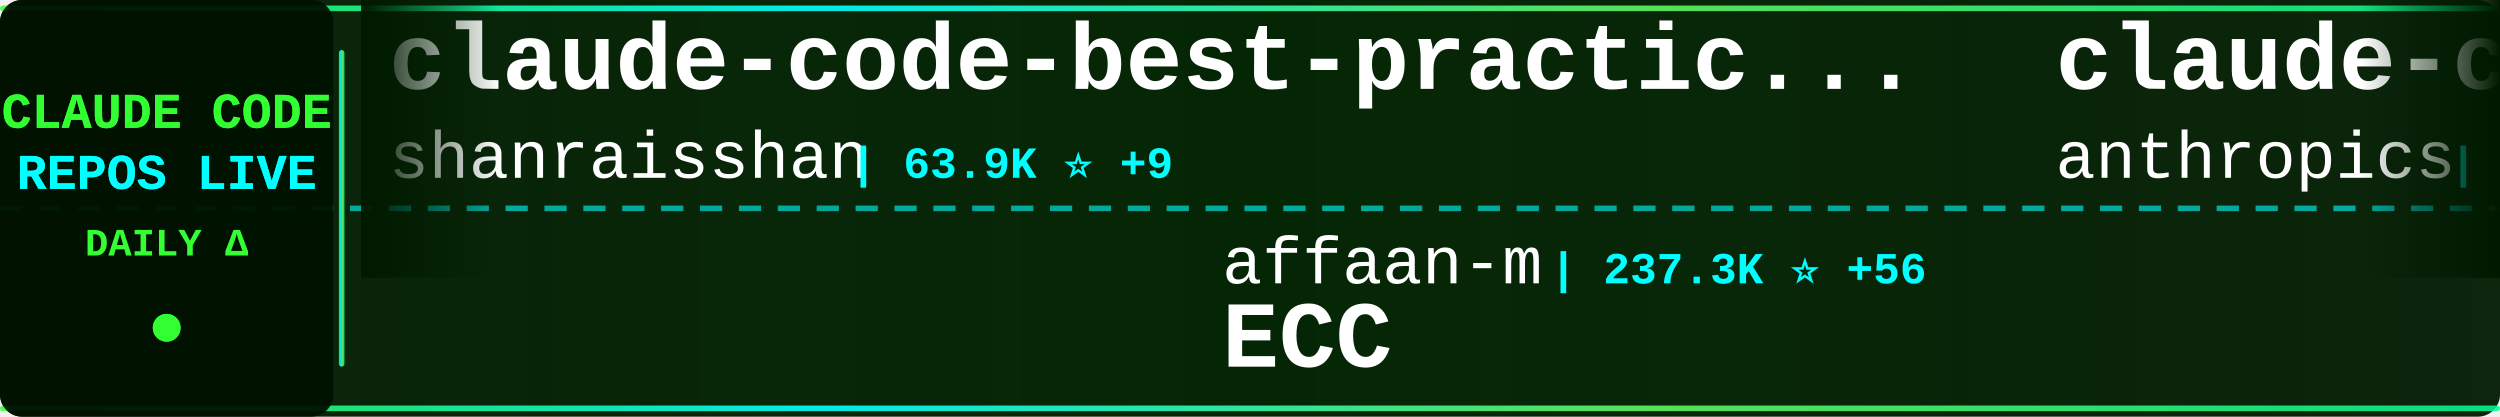
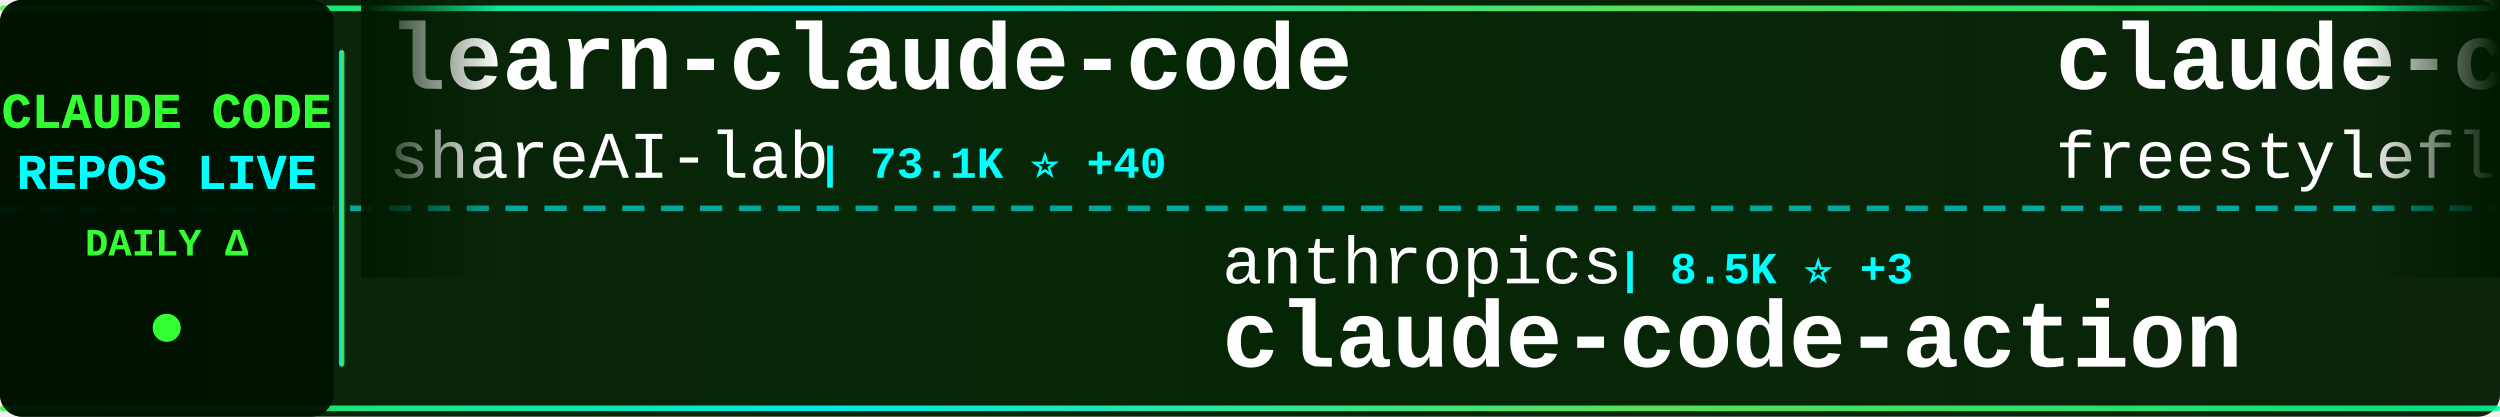
<svg xmlns="http://www.w3.org/2000/svg" width="900" height="150">
  <defs>
    <linearGradient id="tickerBg" x1="0%" y1="0%" x2="100%" y2="0%">
      <stop offset="0%" style="stop-color:#001a00;stop-opacity:0.95" />
      <stop offset="50%" style="stop-color:#002200;stop-opacity:0.98" />
      <stop offset="100%" style="stop-color:#001a00;stop-opacity:0.95" />
    </linearGradient>
    <linearGradient id="borderGrad" x1="0%" y1="0%" x2="100%" y2="0%">
      <stop offset="0%" style="stop-color:#33ff33;stop-opacity:0.85">
        <animate attributeName="stop-opacity" values="0.85;1;0.85" dur="2s" repeatCount="indefinite" />
      </stop>
      <stop offset="33%" style="stop-color:#00ffff;stop-opacity:0.9">
        <animate attributeName="stop-opacity" values="0.9;1;0.9" dur="2.2s" repeatCount="indefinite" />
      </stop>
      <stop offset="66%" style="stop-color:#66ff66;stop-opacity:0.85">
        <animate attributeName="stop-opacity" values="0.85;1;0.85" dur="1.8s" repeatCount="indefinite" />
      </stop>
      <stop offset="100%" style="stop-color:#00ff99;stop-opacity:0.85">
        <animate attributeName="stop-opacity" values="0.85;1;0.85" dur="2s" repeatCount="indefinite" />
      </stop>
    </linearGradient>
    <filter id="textGlow">
      <feGaussianBlur stdDeviation="0.1" result="coloredBlur" />
      <feMerge>
        <feMergeNode in="coloredBlur" />
        <feMergeNode in="SourceGraphic" />
      </feMerge>
    </filter>
    <filter id="metricGlow">
      <feGaussianBlur stdDeviation="0.2" result="coloredBlur" />
      <feMerge>
        <feMergeNode in="coloredBlur" />
        <feMergeNode in="SourceGraphic" />
      </feMerge>
    </filter>
    <linearGradient id="leftFade" x1="0%" y1="0%" x2="100%" y2="0%">
      <stop offset="0%" style="stop-color:#001a00;stop-opacity:1" />
      <stop offset="100%" style="stop-color:#001a00;stop-opacity:0" />
    </linearGradient>
    <linearGradient id="rightFade" x1="0%" y1="0%" x2="100%" y2="0%">
      <stop offset="0%" style="stop-color:#001a00;stop-opacity:0" />
      <stop offset="100%" style="stop-color:#001a00;stop-opacity:1" />
    </linearGradient>
  </defs>
  <rect width="900" height="150" fill="url(#tickerBg)" rx="8" />
  <rect x="0" y="2" width="900" height="2" fill="url(#borderGrad)" rx="1" />
  <rect x="0" y="146" width="900" height="2" fill="url(#borderGrad)" rx="1" />
  <line x1="0" y1="75" x2="900" y2="75" stroke="#00ffff" stroke-width="2" stroke-dasharray="8 6" opacity="0.6" />
  <rect x="0" y="0" width="120" height="150" fill="#001100" opacity="0.95" rx="8" />
  <text x="60" y="46" font-family="'Courier New', monospace" font-size="18" font-weight="bold" fill="#33ff33" text-anchor="middle" filter="url(#textGlow)">
    CLAUDE CODE
  </text>
  <text x="60" y="68" font-family="'Courier New', monospace" font-size="18" font-weight="bold" fill="#00ffff" text-anchor="middle" filter="url(#textGlow)">
    REPOS LIVE
  </text>
  <text x="60" y="92" font-family="'Courier New', monospace" font-size="14" font-weight="bold" fill="#33ff33" text-anchor="middle">
    DAILY Δ
  </text>
  <circle cx="60" cy="118" r="5" fill="#33ff33" filter="url(#metricGlow)">
    <animate attributeName="r" values="4;6;4" dur="1.5s" repeatCount="indefinite" />
    <animate attributeName="opacity" values="0.6;1;0.6" dur="1.5s" repeatCount="indefinite" />
  </circle>
  <rect x="122" y="18" width="2" height="114" fill="url(#borderGrad)" rx="1" />
  <clipPath id="tickerClip">
    <rect x="130" y="0" width="770" height="150" />
  </clipPath>
  <g clip-path="url(#tickerClip)">
    <g id="tickerItems">
      <animateTransform attributeName="transform" attributeType="XML" type="translate" from="0 0" to="-3000 0" dur="54s" repeatCount="indefinite" />
      <g transform="translate(0, 0)">
-         <text x="140" y="32" font-family="'Courier New', monospace" font-size="34" font-weight="bold" fill="#ffffff">claude-code-best-practic...</text>
-         <text x="140" y="64" font-family="'Courier New', monospace" font-size="24" font-weight="normal" fill="#ffffff" opacity="1.0">shanraisshan</text>
-         <text x="306" y="64" font-family="'Courier New', monospace" font-size="16" font-weight="bold" fill="#00ffff"> | 63.9K ⭐ +9</text>
+         <text x="140" y="32" font-family="'Courier New', monospace" font-size="34" font-weight="bold" fill="#ffffff">learn-claude-code</text>
+         <text x="140" y="64" font-family="'Courier New', monospace" font-size="24" font-weight="normal" fill="#ffffff" opacity="1.0">shareAI-lab</text>
+         <text x="294" y="64" font-family="'Courier New', monospace" font-size="16" font-weight="bold" fill="#00ffff"> | 73.1K ⭐ +40</text>
      </g>
      <g transform="translate(300, 0)">
-         <text x="140" y="102" font-family="'Courier New', monospace" font-size="24" font-weight="normal" fill="#ffffff" opacity="1.0">affaan-m</text>
-         <text x="258" y="102" font-family="'Courier New', monospace" font-size="16" font-weight="bold" fill="#00ffff"> | 237.3K ⭐ +56</text>
-         <text x="140" y="132" font-family="'Courier New', monospace" font-size="34" font-weight="bold" fill="#ffffff">ECC</text>
+         <text x="140" y="102" font-family="'Courier New', monospace" font-size="24" font-weight="normal" fill="#ffffff" opacity="1.0">anthropics</text>
+         <text x="282" y="102" font-family="'Courier New', monospace" font-size="16" font-weight="bold" fill="#00ffff"> | 8.5K ⭐ +3</text>
+         <text x="140" y="132" font-family="'Courier New', monospace" font-size="34" font-weight="bold" fill="#ffffff">claude-code-action</text>
      </g>
      <g transform="translate(600, 0)">
-         <text x="140" y="32" font-family="'Courier New', monospace" font-size="34" font-weight="bold" fill="#ffffff">claude-code-action</text>
-         <text x="140" y="64" font-family="'Courier New', monospace" font-size="24" font-weight="normal" fill="#ffffff" opacity="1.0">anthropics</text>
-         <text x="282" y="64" font-family="'Courier New', monospace" font-size="16" font-weight="bold" fill="#00ffff"> | 8.5K ⭐</text>
+         <text x="140" y="32" font-family="'Courier New', monospace" font-size="34" font-weight="bold" fill="#ffffff">claude-code</text>
+         <text x="140" y="64" font-family="'Courier New', monospace" font-size="24" font-weight="normal" fill="#ffffff" opacity="1.0">freestylefly</text>
+         <text x="306" y="64" font-family="'Courier New', monospace" font-size="16" font-weight="bold" fill="#00ffff"> | 128 ⭐</text>
      </g>
      <g transform="translate(900, 0)">
-         <text x="140" y="102" font-family="'Courier New', monospace" font-size="24" font-weight="normal" fill="#ffffff" opacity="1.0">frankbria</text>
-         <text x="270" y="102" font-family="'Courier New', monospace" font-size="16" font-weight="bold" fill="#00ffff"> | 9.6K ⭐</text>
-         <text x="140" y="132" font-family="'Courier New', monospace" font-size="34" font-weight="bold" fill="#ffffff">ralph-claude-code</text>
+         <text x="140" y="102" font-family="'Courier New', monospace" font-size="24" font-weight="normal" fill="#ffffff" opacity="1.0">yasasbanukaofficial</text>
+         <text x="390" y="102" font-family="'Courier New', monospace" font-size="16" font-weight="bold" fill="#00ffff"> | 3.9K ⭐ +1</text>
+         <text x="140" y="132" font-family="'Courier New', monospace" font-size="34" font-weight="bold" fill="#ffffff">claude-code</text>
      </g>
      <g transform="translate(1200, 0)">
-         <text x="140" y="32" font-family="'Courier New', monospace" font-size="34" font-weight="bold" fill="#ffffff">awesome-claude-code</text>
-         <text x="140" y="64" font-family="'Courier New', monospace" font-size="24" font-weight="normal" fill="#ffffff" opacity="1.0">jqueryscript</text>
-         <text x="306" y="64" font-family="'Courier New', monospace" font-size="16" font-weight="bold" fill="#00ffff"> | 487 ⭐ +1</text>
+         <text x="140" y="32" font-family="'Courier New', monospace" font-size="34" font-weight="bold" fill="#ffffff">claude-code</text>
+         <text x="140" y="64" font-family="'Courier New', monospace" font-size="24" font-weight="normal" fill="#ffffff" opacity="1.0">mehmoodosman</text>
+         <text x="306" y="64" font-family="'Courier New', monospace" font-size="16" font-weight="bold" fill="#00ffff"> | 172 ⭐</text>
      </g>
      <g transform="translate(1500, 0)">
-         <text x="140" y="102" font-family="'Courier New', monospace" font-size="24" font-weight="normal" fill="#ffffff" opacity="1.0">musistudio</text>
-         <text x="282" y="102" font-family="'Courier New', monospace" font-size="16" font-weight="bold" fill="#00ffff"> | 36.4K ⭐ +6</text>
-         <text x="140" y="132" font-family="'Courier New', monospace" font-size="34" font-weight="bold" fill="#ffffff">claude-code-router</text>
+         <text x="140" y="102" font-family="'Courier New', monospace" font-size="24" font-weight="normal" fill="#ffffff" opacity="1.0">jqueryscript</text>
+         <text x="306" y="102" font-family="'Courier New', monospace" font-size="16" font-weight="bold" fill="#00ffff"> | 487 ⭐</text>
+         <text x="140" y="132" font-family="'Courier New', monospace" font-size="34" font-weight="bold" fill="#ffffff">awesome-claude-code</text>
      </g>
      <g transform="translate(1800, 0)">
-         <text x="140" y="32" font-family="'Courier New', monospace" font-size="34" font-weight="bold" fill="#ffffff">claude-code</text>
-         <text x="140" y="64" font-family="'Courier New', monospace" font-size="24" font-weight="normal" fill="#ffffff" opacity="1.0">VineeTagarwaL-code</text>
-         <text x="378" y="64" font-family="'Courier New', monospace" font-size="16" font-weight="bold" fill="#00ffff"> | 273 ⭐</text>
+         <text x="140" y="32" font-family="'Courier New', monospace" font-size="34" font-weight="bold" fill="#ffffff">claude-coder</text>
+         <text x="140" y="64" font-family="'Courier New', monospace" font-size="24" font-weight="normal" fill="#ffffff" opacity="1.0">kodu-ai</text>
+         <text x="246" y="64" font-family="'Courier New', monospace" font-size="16" font-weight="bold" fill="#00ffff"> | 5.2K ⭐</text>
      </g>
      <g transform="translate(2100, 0)">
-         <text x="140" y="102" font-family="'Courier New', monospace" font-size="24" font-weight="normal" fill="#ffffff" opacity="1.0">Pimzino</text>
-         <text x="246" y="102" font-family="'Courier New', monospace" font-size="16" font-weight="bold" fill="#00ffff"> | 3.8K ⭐</text>
-         <text x="140" y="132" font-family="'Courier New', monospace" font-size="34" font-weight="bold" fill="#ffffff">claude-code-spec-workflo...</text>
+         <text x="140" y="102" font-family="'Courier New', monospace" font-size="24" font-weight="normal" fill="#ffffff" opacity="1.0">lowcortisolprogrammer</text>
+         <text x="414" y="102" font-family="'Courier New', monospace" font-size="16" font-weight="bold" fill="#00ffff"> | 172 ⭐</text>
+         <text x="140" y="132" font-family="'Courier New', monospace" font-size="34" font-weight="bold" fill="#ffffff">claude-code</text>
      </g>
      <g transform="translate(2400, 0)">
-         <text x="140" y="32" font-family="'Courier New', monospace" font-size="34" font-weight="bold" fill="#ffffff">claude-code-source</text>
-         <text x="140" y="64" font-family="'Courier New', monospace" font-size="24" font-weight="normal" fill="#ffffff" opacity="1.0">JrCx7scC</text>
-         <text x="258" y="64" font-family="'Courier New', monospace" font-size="16" font-weight="bold" fill="#00ffff"> | 371 ⭐</text>
+         <text x="140" y="32" font-family="'Courier New', monospace" font-size="34" font-weight="bold" fill="#ffffff">Dive-into-Claude-Code</text>
+         <text x="140" y="64" font-family="'Courier New', monospace" font-size="24" font-weight="normal" fill="#ffffff" opacity="1.0">VILA-Lab</text>
+         <text x="258" y="64" font-family="'Courier New', monospace" font-size="16" font-weight="bold" fill="#00ffff"> | 2.0K ⭐ +1</text>
      </g>
      <g transform="translate(2700, 0)">
-         <text x="140" y="102" font-family="'Courier New', monospace" font-size="24" font-weight="normal" fill="#ffffff" opacity="1.0">guanshan</text>
-         <text x="258" y="102" font-family="'Courier New', monospace" font-size="16" font-weight="bold" fill="#00ffff"> | 61 ⭐</text>
-         <text x="140" y="132" font-family="'Courier New', monospace" font-size="34" font-weight="bold" fill="#ffffff">ClaudeCode</text>
+         <text x="140" y="102" font-family="'Courier New', monospace" font-size="24" font-weight="normal" fill="#ffffff" opacity="1.0">luongnv89</text>
+         <text x="270" y="102" font-family="'Courier New', monospace" font-size="16" font-weight="bold" fill="#00ffff"> | 40.8K ⭐ +14</text>
+         <text x="140" y="132" font-family="'Courier New', monospace" font-size="34" font-weight="bold" fill="#ffffff">claude-howto</text>
      </g>
      <g transform="translate(3000, 0)">
-         <text x="140" y="32" font-family="'Courier New', monospace" font-size="34" font-weight="bold" fill="#ffffff">claude-code-best-practic...</text>
-         <text x="140" y="64" font-family="'Courier New', monospace" font-size="24" font-weight="normal" fill="#ffffff" opacity="1.0">shanraisshan</text>
-         <text x="306" y="64" font-family="'Courier New', monospace" font-size="16" font-weight="bold" fill="#00ffff"> | 63.9K ⭐ +9</text>
+         <text x="140" y="32" font-family="'Courier New', monospace" font-size="34" font-weight="bold" fill="#ffffff">learn-claude-code</text>
+         <text x="140" y="64" font-family="'Courier New', monospace" font-size="24" font-weight="normal" fill="#ffffff" opacity="1.0">shareAI-lab</text>
+         <text x="294" y="64" font-family="'Courier New', monospace" font-size="16" font-weight="bold" fill="#00ffff"> | 73.1K ⭐ +40</text>
      </g>
      <g transform="translate(3300, 0)">
-         <text x="140" y="102" font-family="'Courier New', monospace" font-size="24" font-weight="normal" fill="#ffffff" opacity="1.0">affaan-m</text>
-         <text x="258" y="102" font-family="'Courier New', monospace" font-size="16" font-weight="bold" fill="#00ffff"> | 237.3K ⭐ +56</text>
-         <text x="140" y="132" font-family="'Courier New', monospace" font-size="34" font-weight="bold" fill="#ffffff">ECC</text>
+         <text x="140" y="102" font-family="'Courier New', monospace" font-size="24" font-weight="normal" fill="#ffffff" opacity="1.0">anthropics</text>
+         <text x="282" y="102" font-family="'Courier New', monospace" font-size="16" font-weight="bold" fill="#00ffff"> | 8.5K ⭐ +3</text>
+         <text x="140" y="132" font-family="'Courier New', monospace" font-size="34" font-weight="bold" fill="#ffffff">claude-code-action</text>
      </g>
      <g transform="translate(3600, 0)">
-         <text x="140" y="32" font-family="'Courier New', monospace" font-size="34" font-weight="bold" fill="#ffffff">claude-code-action</text>
-         <text x="140" y="64" font-family="'Courier New', monospace" font-size="24" font-weight="normal" fill="#ffffff" opacity="1.0">anthropics</text>
-         <text x="282" y="64" font-family="'Courier New', monospace" font-size="16" font-weight="bold" fill="#00ffff"> | 8.5K ⭐</text>
+         <text x="140" y="32" font-family="'Courier New', monospace" font-size="34" font-weight="bold" fill="#ffffff">claude-code</text>
+         <text x="140" y="64" font-family="'Courier New', monospace" font-size="24" font-weight="normal" fill="#ffffff" opacity="1.0">freestylefly</text>
+         <text x="306" y="64" font-family="'Courier New', monospace" font-size="16" font-weight="bold" fill="#00ffff"> | 128 ⭐</text>
      </g>
      <g transform="translate(3900, 0)">
-         <text x="140" y="102" font-family="'Courier New', monospace" font-size="24" font-weight="normal" fill="#ffffff" opacity="1.0">frankbria</text>
-         <text x="270" y="102" font-family="'Courier New', monospace" font-size="16" font-weight="bold" fill="#00ffff"> | 9.6K ⭐</text>
-         <text x="140" y="132" font-family="'Courier New', monospace" font-size="34" font-weight="bold" fill="#ffffff">ralph-claude-code</text>
+         <text x="140" y="102" font-family="'Courier New', monospace" font-size="24" font-weight="normal" fill="#ffffff" opacity="1.0">yasasbanukaofficial</text>
+         <text x="390" y="102" font-family="'Courier New', monospace" font-size="16" font-weight="bold" fill="#00ffff"> | 3.9K ⭐ +1</text>
+         <text x="140" y="132" font-family="'Courier New', monospace" font-size="34" font-weight="bold" fill="#ffffff">claude-code</text>
      </g>
    </g>
  </g>
  <rect x="130" y="0" width="50" height="100" fill="url(#leftFade)" />
  <rect x="850" y="0" width="50" height="100" fill="url(#rightFade)" />
</svg>
